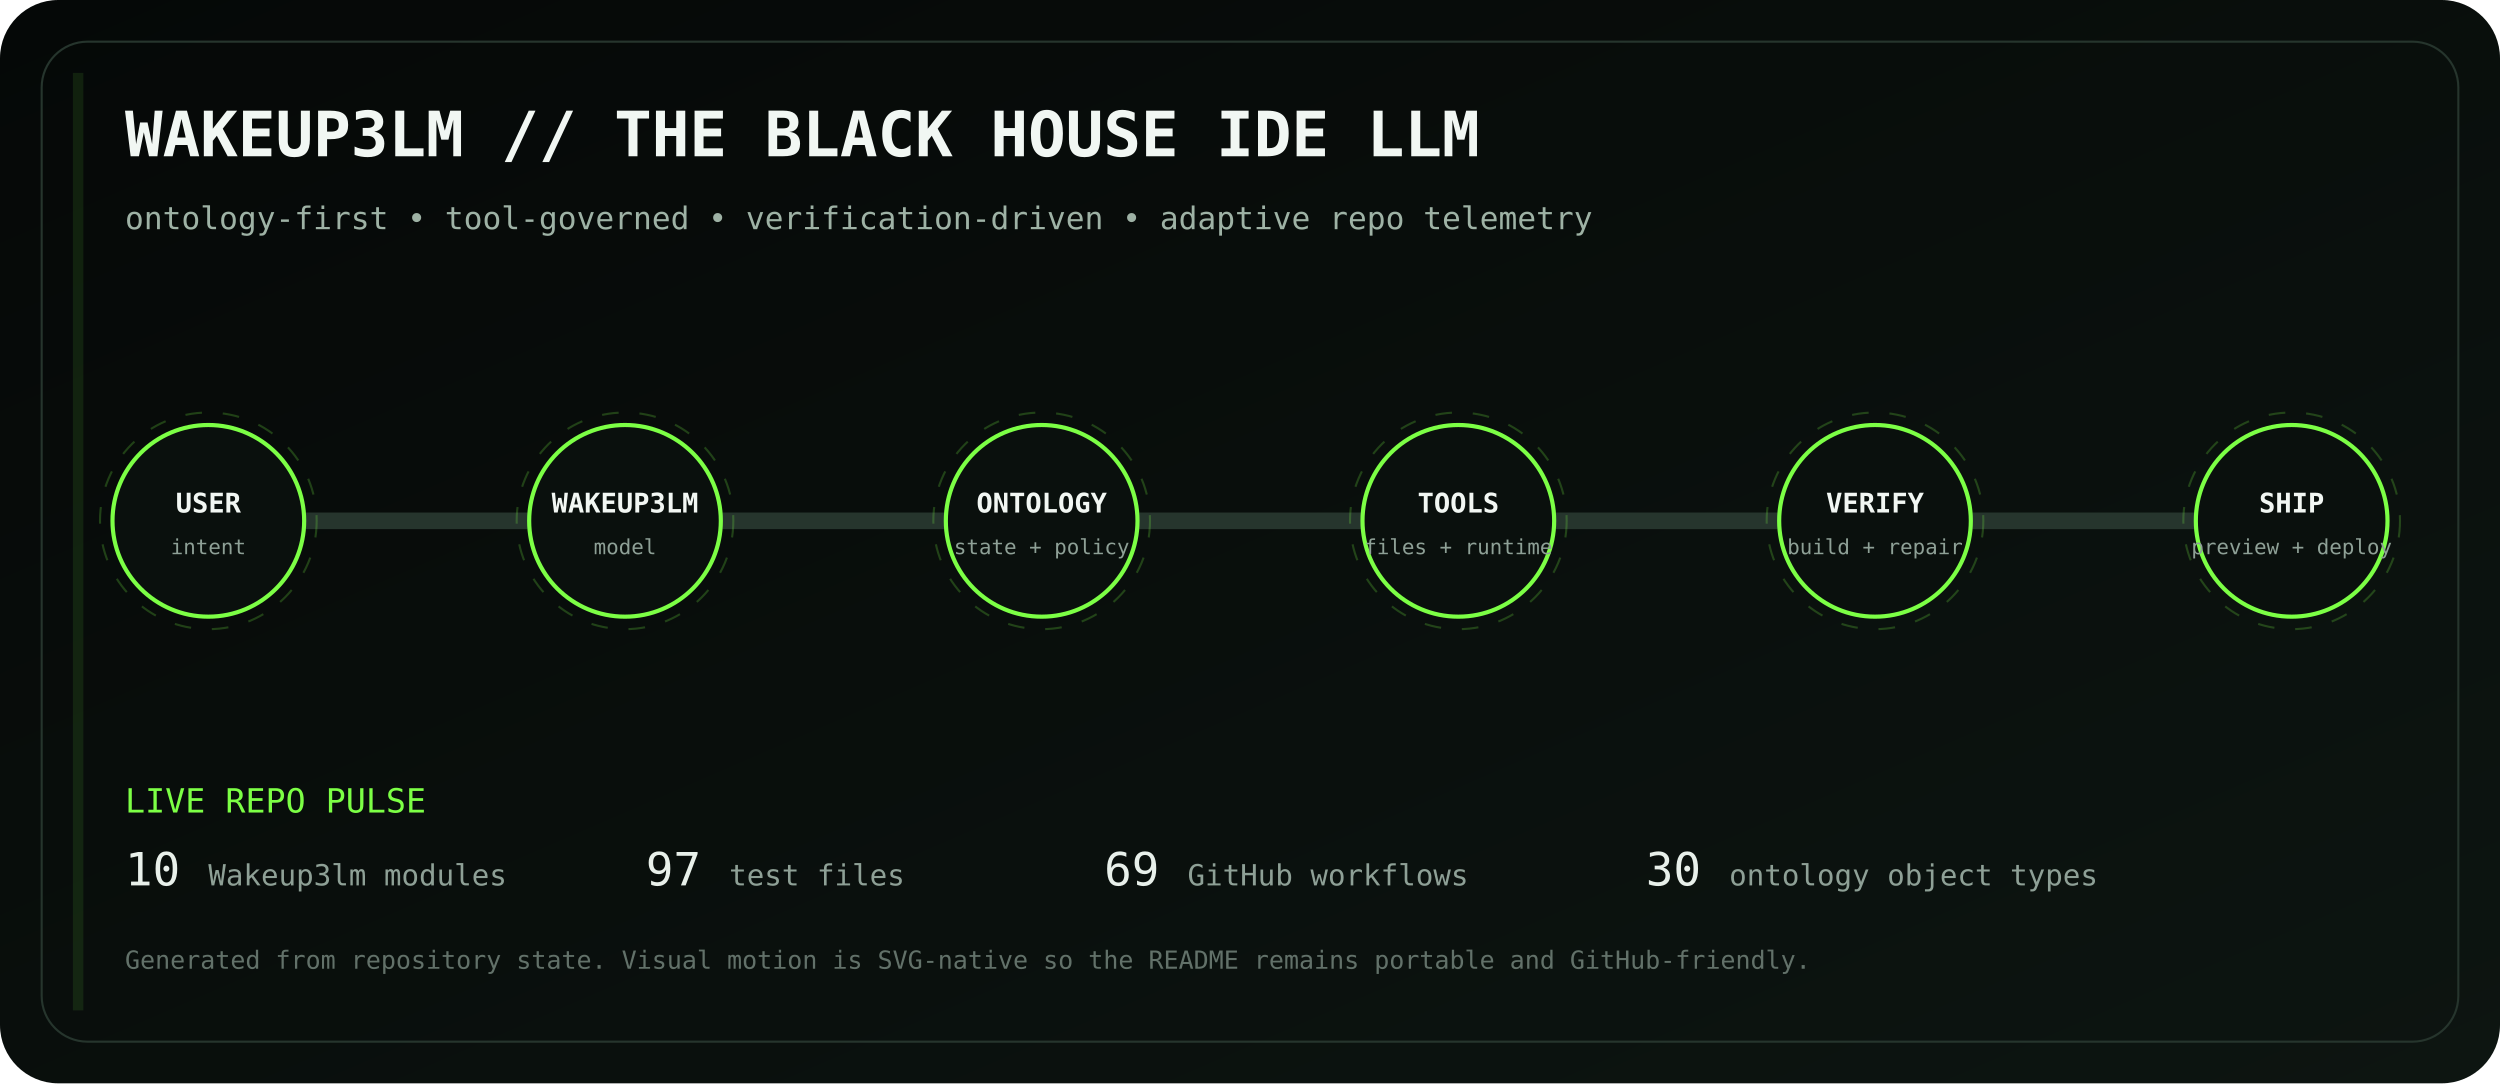
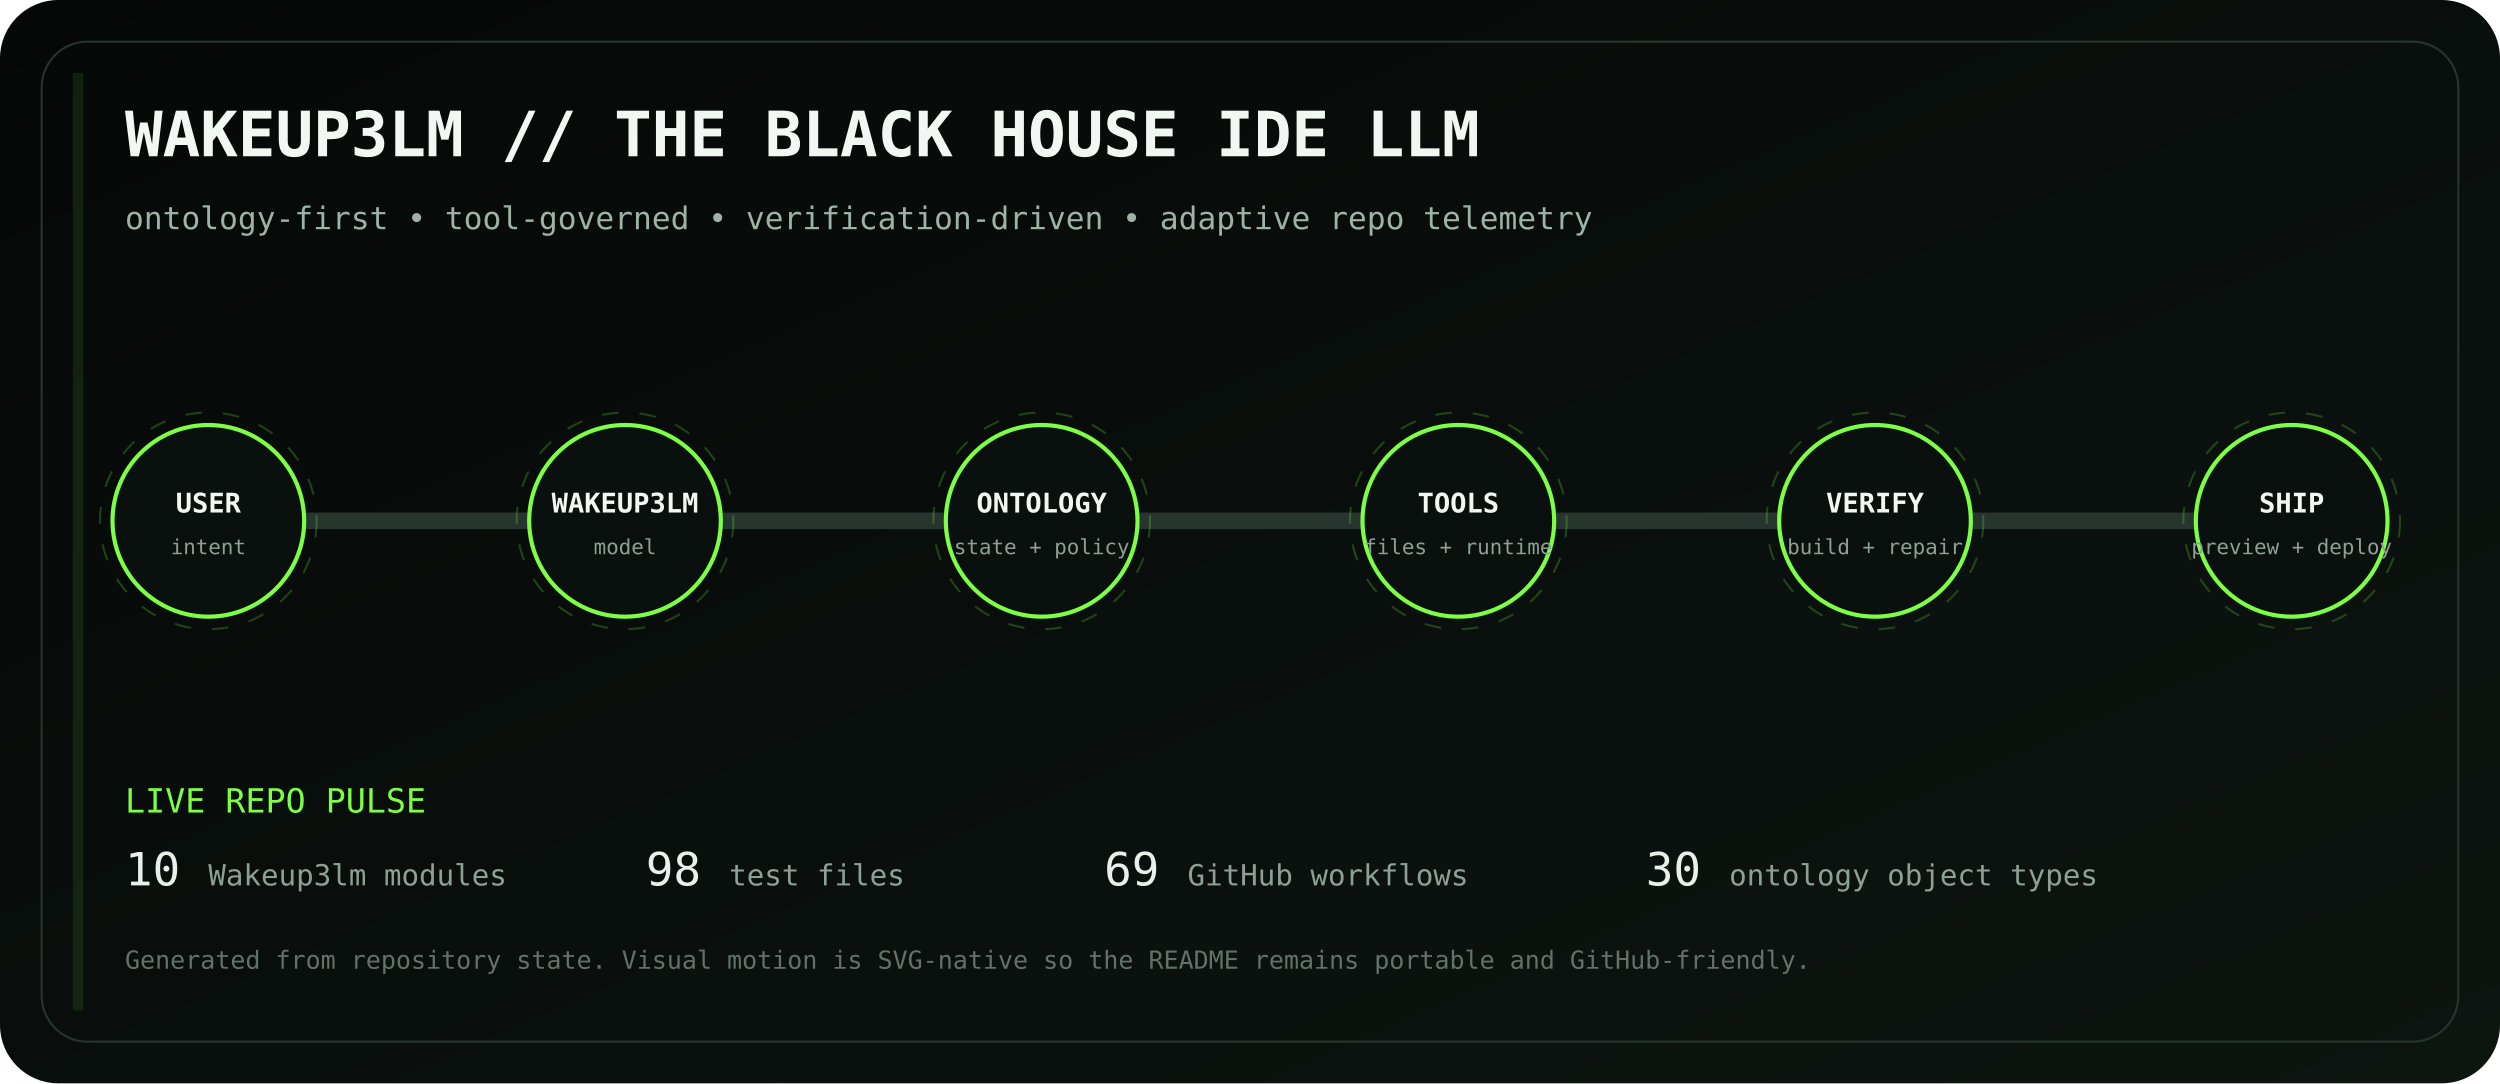
<svg xmlns="http://www.w3.org/2000/svg" viewBox="0 0 1200 520" role="img" aria-labelledby="title desc">
  <defs>
    <linearGradient id="bg" x1="0" y1="0" x2="1" y2="1">
      <stop stop-color="#050807" />
      <stop offset="1" stop-color="#0d1511" />
    </linearGradient>
    <linearGradient id="volt" x1="0" y1="0" x2="1" y2="0">
      <stop stop-color="#7CFF45" />
      <stop offset=".5" stop-color="#D6FF46" />
      <stop offset="1" stop-color="#7CFF45" />
    </linearGradient>
    <filter id="glow">
      <feGaussianBlur stdDeviation="4" result="b" />
      <feMerge>
        <feMergeNode in="b" />
        <feMergeNode in="SourceGraphic" />
      </feMerge>
    </filter>
  </defs>
  <rect width="1200" height="520" rx="28" fill="url(#bg)" />
  <rect x="20" y="20" width="1160" height="480" rx="22" fill="none" stroke="#26352d" />
  <text x="60" y="75" fill="#F1F7F3" font-family="ui-monospace, SFMono-Regular, Menlo, monospace" font-size="30" font-weight="700">WAKEUP3LM // THE BLACK HOUSE IDE LLM</text>
  <text x="60" y="110" fill="#9EB2A5" font-family="ui-monospace, SFMono-Regular, Menlo, monospace" font-size="15">ontology-first • tool-governed • verification-driven • adaptive repo telemetry</text>
  <path d="M100 250 H1100" stroke="#26352d" stroke-width="8" stroke-linecap="round" />
  <path d="M100 250 H1100" stroke="url(#volt)" stroke-width="3" stroke-linecap="round" stroke-dasharray="18 22" filter="url(#glow)">
    <animate attributeName="stroke-dashoffset" values="0;-80" dur="2.8s" repeatCount="indefinite" />
  </path>
  <g transform="translate(100 250)" font-family="ui-monospace, SFMono-Regular, Menlo, monospace">
    <circle r="46" fill="#0A100D" stroke="#7CFF45" stroke-width="2" />
    <circle r="52" fill="none" stroke="#7CFF45" opacity=".22" stroke-dasharray="8 10">
      <animateTransform attributeName="transform" type="rotate" values="0;360" dur="12s" repeatCount="indefinite" />
    </circle>
    <text y="-4" text-anchor="middle" fill="#F2F7F3" font-size="13" font-weight="700">USER</text>
    <text y="16" text-anchor="middle" fill="#8EA096" font-size="10">intent</text>
  </g>
  <g transform="translate(300 250)" font-family="ui-monospace, SFMono-Regular, Menlo, monospace">
    <circle r="46" fill="#0A100D" stroke="#7CFF45" stroke-width="2" />
    <circle r="52" fill="none" stroke="#7CFF45" opacity=".22" stroke-dasharray="8 10">
      <animateTransform attributeName="transform" type="rotate" values="0;360" dur="12s" repeatCount="indefinite" />
    </circle>
    <text y="-4" text-anchor="middle" fill="#F2F7F3" font-size="13" font-weight="700">WAKEUP3LM</text>
    <text y="16" text-anchor="middle" fill="#8EA096" font-size="10">model</text>
  </g>
  <g transform="translate(500 250)" font-family="ui-monospace, SFMono-Regular, Menlo, monospace">
    <circle r="46" fill="#0A100D" stroke="#7CFF45" stroke-width="2" />
    <circle r="52" fill="none" stroke="#7CFF45" opacity=".22" stroke-dasharray="8 10">
      <animateTransform attributeName="transform" type="rotate" values="0;360" dur="12s" repeatCount="indefinite" />
    </circle>
    <text y="-4" text-anchor="middle" fill="#F2F7F3" font-size="13" font-weight="700">ONTOLOGY</text>
    <text y="16" text-anchor="middle" fill="#8EA096" font-size="10">state + policy</text>
  </g>
  <g transform="translate(700 250)" font-family="ui-monospace, SFMono-Regular, Menlo, monospace">
    <circle r="46" fill="#0A100D" stroke="#7CFF45" stroke-width="2" />
    <circle r="52" fill="none" stroke="#7CFF45" opacity=".22" stroke-dasharray="8 10">
      <animateTransform attributeName="transform" type="rotate" values="0;360" dur="12s" repeatCount="indefinite" />
    </circle>
    <text y="-4" text-anchor="middle" fill="#F2F7F3" font-size="13" font-weight="700">TOOLS</text>
    <text y="16" text-anchor="middle" fill="#8EA096" font-size="10">files + runtime</text>
  </g>
  <g transform="translate(900 250)" font-family="ui-monospace, SFMono-Regular, Menlo, monospace">
    <circle r="46" fill="#0A100D" stroke="#7CFF45" stroke-width="2" />
    <circle r="52" fill="none" stroke="#7CFF45" opacity=".22" stroke-dasharray="8 10">
      <animateTransform attributeName="transform" type="rotate" values="0;360" dur="12s" repeatCount="indefinite" />
    </circle>
    <text y="-4" text-anchor="middle" fill="#F2F7F3" font-size="13" font-weight="700">VERIFY</text>
    <text y="16" text-anchor="middle" fill="#8EA096" font-size="10">build + repair</text>
  </g>
  <g transform="translate(1100 250)" font-family="ui-monospace, SFMono-Regular, Menlo, monospace">
    <circle r="46" fill="#0A100D" stroke="#7CFF45" stroke-width="2" />
    <circle r="52" fill="none" stroke="#7CFF45" opacity=".22" stroke-dasharray="8 10">
      <animateTransform attributeName="transform" type="rotate" values="0;360" dur="12s" repeatCount="indefinite" />
    </circle>
    <text y="-4" text-anchor="middle" fill="#F2F7F3" font-size="13" font-weight="700">SHIP</text>
    <text y="16" text-anchor="middle" fill="#8EA096" font-size="10">preview + deploy</text>
  </g>
  <g font-family="ui-monospace, SFMono-Regular, Menlo, monospace">
    <text x="60" y="390" fill="#7CFF45" font-size="16">LIVE REPO PULSE</text>
    <text x="60" y="425" fill="#E8F0EA" font-size="22">10</text>
    <text x="100" y="425" fill="#8EA096" font-size="14"> Wakeup3lm modules</text>
-     <text x="310" y="425" fill="#E8F0EA" font-size="22">97</text>
+     <text x="310" y="425" fill="#E8F0EA" font-size="22">98</text>
    <text x="350" y="425" fill="#8EA096" font-size="14"> test files</text>
    <text x="530" y="425" fill="#E8F0EA" font-size="22">69</text>
    <text x="570" y="425" fill="#8EA096" font-size="14"> GitHub workflows</text>
    <text x="790" y="425" fill="#E8F0EA" font-size="22">30</text>
    <text x="830" y="425" fill="#8EA096" font-size="14"> ontology object types</text>
    <text x="60" y="465" fill="#627169" font-size="12">Generated from repository state. Visual motion is SVG-native so the README remains portable and GitHub-friendly.</text>
  </g>
  <rect x="35" y="35" width="5" height="450" fill="#7CFF45" opacity=".1">
    <animate attributeName="x" values="35;1160;35" dur="8s" repeatCount="indefinite" />
    <animate attributeName="opacity" values=".05;.28;.05" dur="8s" repeatCount="indefinite" />
  </rect>
</svg>
